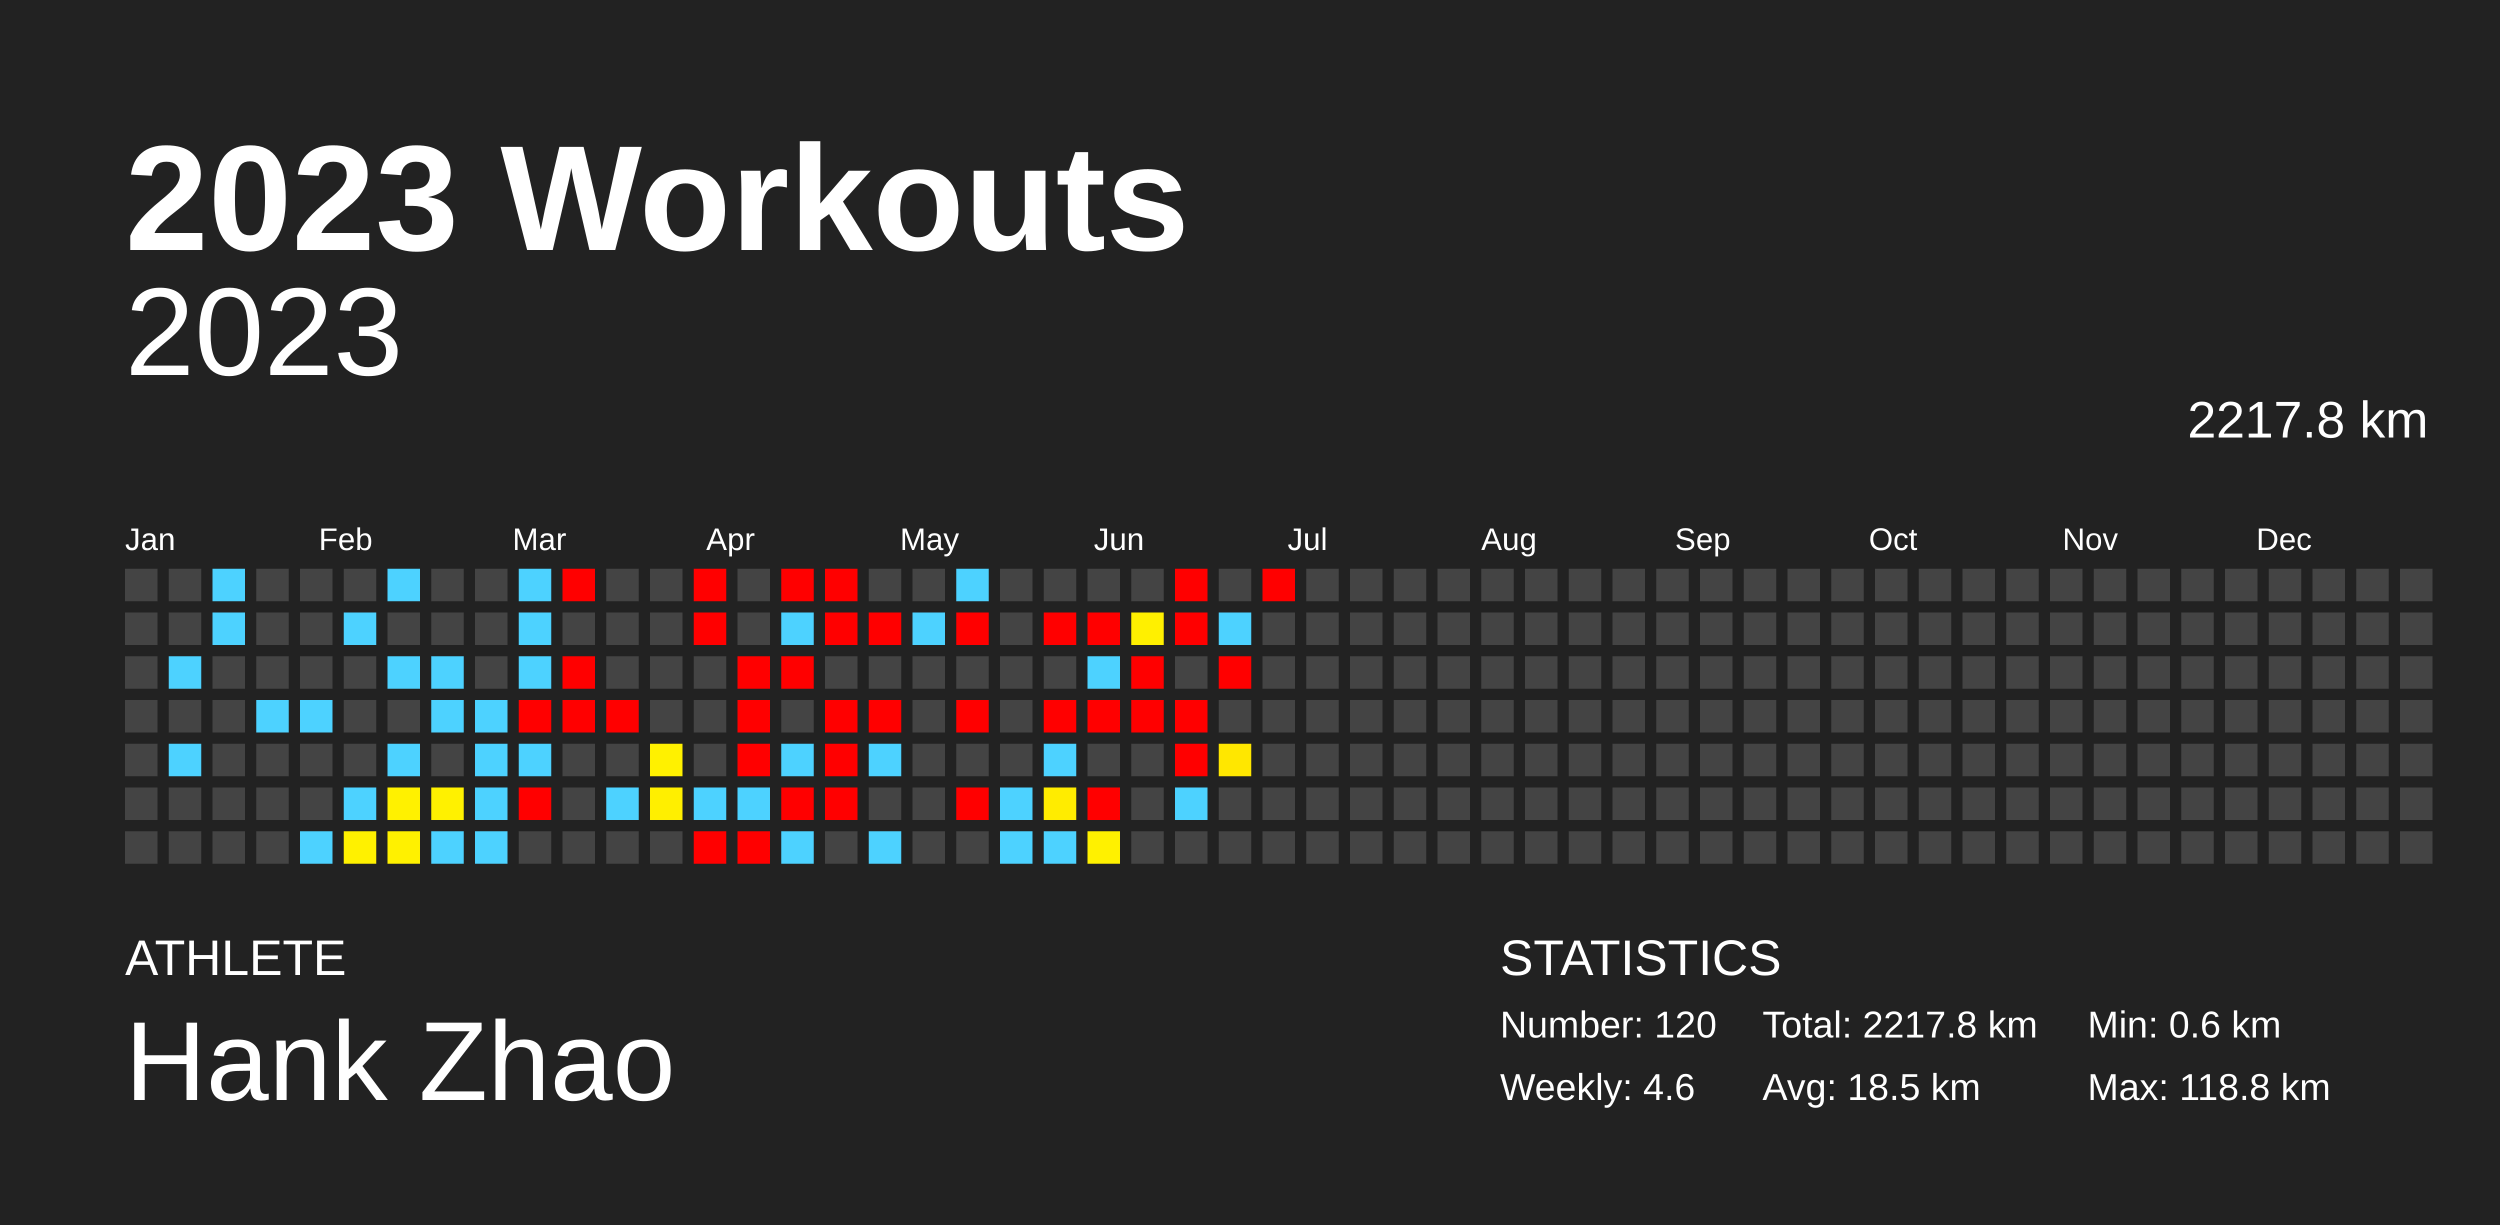
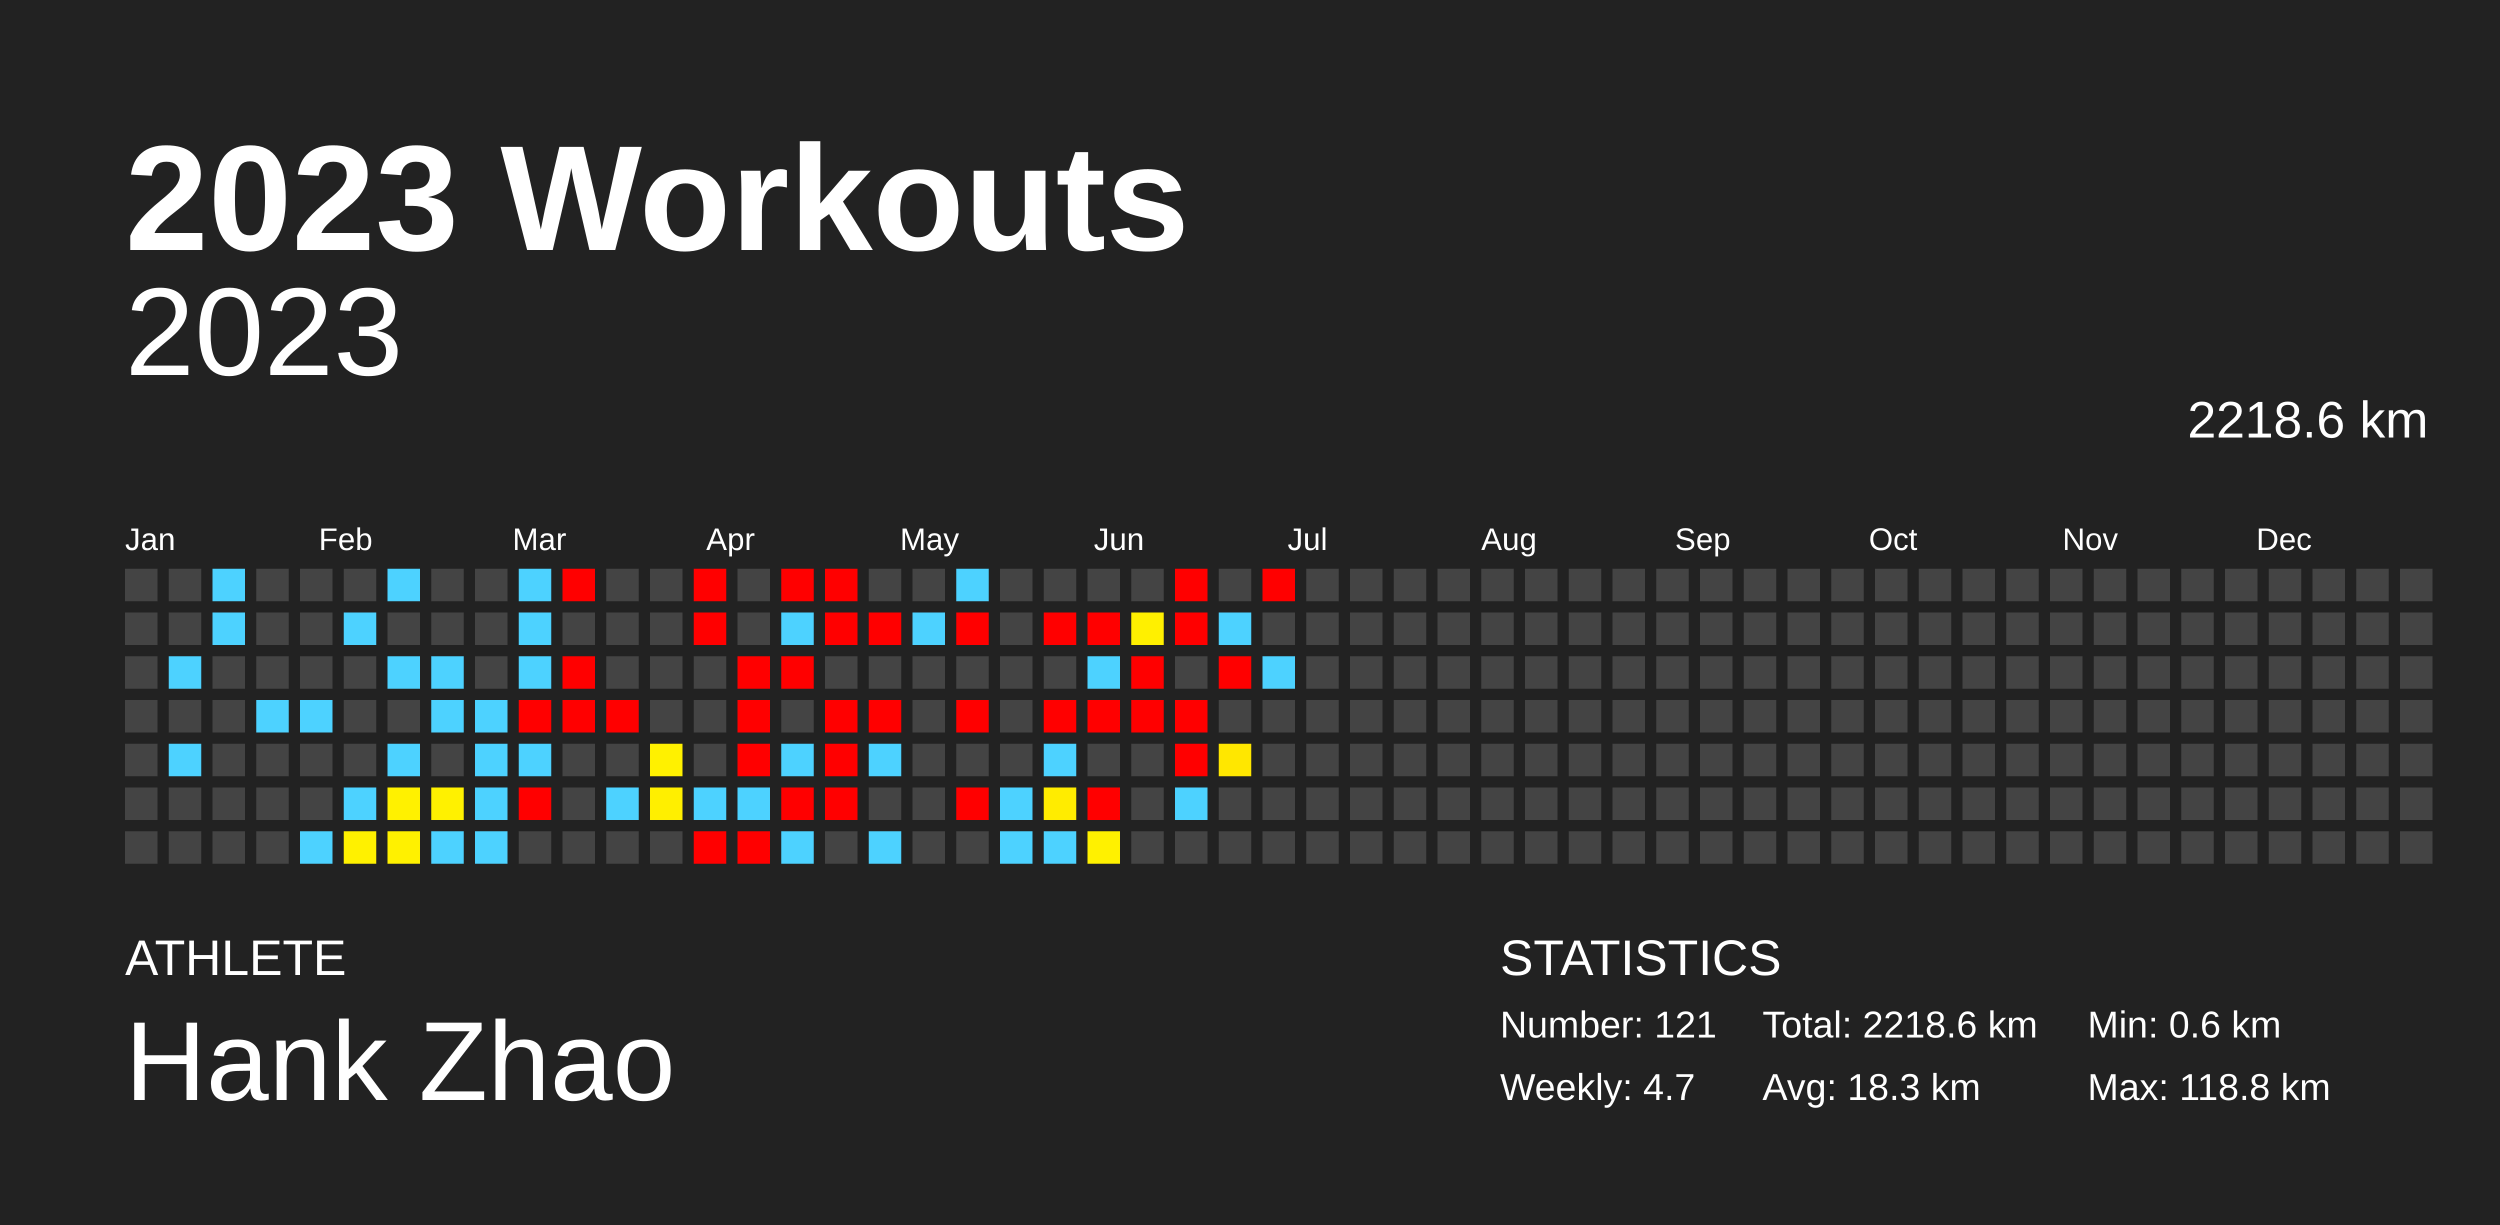
<svg xmlns="http://www.w3.org/2000/svg" baseProfile="full" height="98mm" version="1.1" viewBox="0,0,200,98" width="200mm">
  <defs />
  <rect fill="#222222" height="98" width="200" x="0" y="0" />
  <text fill="#FFFFFF" style="font-size:12px; font-family:Arial; font-weight:bold;" x="10" y="20">2023 Workouts</text>
  <text fill="#FFFFFF" style="font-size:4px; font-family:Arial" x="10" y="78">ATHLETE</text>
  <text fill="#FFFFFF" style="font-size:9px; font-family:Arial" x="10" y="88">Hank Zhao</text>
  <text fill="#FFFFFF" style="font-size:4px; font-family:Arial" x="120" y="78">STATISTICS</text>
-   <text fill="#FFFFFF" style="font-size:3px; font-family:Arial" x="120" y="83">Number: 120</text>
-   <text fill="#FFFFFF" style="font-size:3px; font-family:Arial" x="120" y="88">Weekly: 4.6</text>
-   <text fill="#FFFFFF" style="font-size:3px; font-family:Arial" x="141" y="83">Total: 2217.8 km</text>
-   <text fill="#FFFFFF" style="font-size:3px; font-family:Arial" x="141" y="88">Avg: 18.5 km</text>
+   <text fill="#FFFFFF" style="font-size:3px; font-family:Arial" x="120" y="83">Number: 121</text>
+   <text fill="#FFFFFF" style="font-size:3px; font-family:Arial" x="120" y="88">Weekly: 4.7</text>
+   <text fill="#FFFFFF" style="font-size:3px; font-family:Arial" x="141" y="83">Total: 2218.6 km</text>
+   <text fill="#FFFFFF" style="font-size:3px; font-family:Arial" x="141" y="88">Avg: 18.3 km</text>
  <text fill="#FFFFFF" style="font-size:3px; font-family:Arial" x="167" y="83">Min: 0.6 km</text>
  <text fill="#FFFFFF" style="font-size:3px; font-family:Arial" x="167" y="88">Max: 118.8 km</text>
  <text alignment-baseline="hanging" fill="#FFFFFF" style="font-size:10.0px; font-family:Arial;" x="10" y="30">2023</text>
-   <text alignment-baseline="hanging" fill="#FFFFFF" style="font-size:4.125px; font-family:Arial;" x="175" y="35">2217.8 km</text>
+   <text alignment-baseline="hanging" fill="#FFFFFF" style="font-size:4.125px; font-family:Arial;" x="175" y="35">2218.6 km</text>
  <text fill="#FFFFFF" style="font-size:2.5px; font-family:Arial" x="10.0" y="44">Jan</text>
  <text fill="#FFFFFF" style="font-size:2.5px; font-family:Arial" x="25.5" y="44">Feb</text>
  <text fill="#FFFFFF" style="font-size:2.5px; font-family:Arial" x="41.0" y="44">Mar</text>
  <text fill="#FFFFFF" style="font-size:2.5px; font-family:Arial" x="56.5" y="44">Apr</text>
  <text fill="#FFFFFF" style="font-size:2.5px; font-family:Arial" x="72.0" y="44">May</text>
  <text fill="#FFFFFF" style="font-size:2.5px; font-family:Arial" x="87.5" y="44">Jun</text>
  <text fill="#FFFFFF" style="font-size:2.5px; font-family:Arial" x="103.0" y="44">Jul</text>
  <text fill="#FFFFFF" style="font-size:2.5px; font-family:Arial" x="118.5" y="44">Aug</text>
  <text fill="#FFFFFF" style="font-size:2.5px; font-family:Arial" x="134.0" y="44">Sep</text>
  <text fill="#FFFFFF" style="font-size:2.5px; font-family:Arial" x="149.5" y="44">Oct</text>
  <text fill="#FFFFFF" style="font-size:2.5px; font-family:Arial" x="165.0" y="44">Nov</text>
  <text fill="#FFFFFF" style="font-size:2.5px; font-family:Arial" x="180.5" y="44">Dec</text>
  <rect fill="#444444" height="2.6" width="2.6" x="10.0" y="45.5" />
  <rect fill="#444444" height="2.6" width="2.6" x="10.0" y="49.0" />
  <rect fill="#444444" height="2.6" width="2.6" x="10.0" y="52.5" />
  <rect fill="#444444" height="2.6" width="2.6" x="10.0" y="56.0" />
  <rect fill="#444444" height="2.6" width="2.6" x="10.0" y="59.5" />
  <rect fill="#444444" height="2.6" width="2.6" x="10.0" y="63.0" />
  <rect fill="#444444" height="2.6" width="2.6" x="10.0" y="66.5" />
  <rect fill="#444444" height="2.6" width="2.6" x="13.5" y="45.5" />
  <rect fill="#444444" height="2.6" width="2.6" x="13.5" y="49.0" />
  <rect fill="#4dd2ff" height="2.6" width="2.6" x="13.5" y="52.5" />
  <rect fill="#444444" height="2.6" width="2.6" x="13.5" y="56.0" />
  <rect fill="#4dd2ff" height="2.6" width="2.6" x="13.5" y="59.5" />
  <rect fill="#444444" height="2.6" width="2.6" x="13.5" y="63.0" />
  <rect fill="#444444" height="2.6" width="2.6" x="13.5" y="66.5" />
  <rect fill="#4dd2ff" height="2.6" width="2.6" x="17.0" y="45.5" />
  <rect fill="#4dd2ff" height="2.6" width="2.6" x="17.0" y="49.0" />
  <rect fill="#444444" height="2.6" width="2.6" x="17.0" y="52.5" />
  <rect fill="#444444" height="2.6" width="2.6" x="17.0" y="56.0" />
  <rect fill="#444444" height="2.6" width="2.6" x="17.0" y="59.5" />
  <rect fill="#444444" height="2.6" width="2.6" x="17.0" y="63.0" />
  <rect fill="#444444" height="2.6" width="2.6" x="17.0" y="66.5" />
  <rect fill="#444444" height="2.6" width="2.6" x="20.5" y="45.5" />
  <rect fill="#444444" height="2.6" width="2.6" x="20.5" y="49.0" />
  <rect fill="#444444" height="2.6" width="2.6" x="20.5" y="52.5" />
  <rect fill="#4dd2ff" height="2.6" width="2.6" x="20.5" y="56.0" />
  <rect fill="#444444" height="2.6" width="2.6" x="20.5" y="59.5" />
  <rect fill="#444444" height="2.6" width="2.6" x="20.5" y="63.0" />
  <rect fill="#444444" height="2.6" width="2.6" x="20.5" y="66.5" />
  <rect fill="#444444" height="2.6" width="2.6" x="24.0" y="45.5" />
  <rect fill="#444444" height="2.6" width="2.6" x="24.0" y="49.0" />
  <rect fill="#444444" height="2.6" width="2.6" x="24.0" y="52.5" />
  <rect fill="#4dd2ff" height="2.6" width="2.6" x="24.0" y="56.0" />
  <rect fill="#444444" height="2.6" width="2.6" x="24.0" y="59.5" />
  <rect fill="#444444" height="2.6" width="2.6" x="24.0" y="63.0" />
  <rect fill="#4dd2ff" height="2.6" width="2.6" x="24.0" y="66.5" />
  <rect fill="#444444" height="2.6" width="2.6" x="27.5" y="45.5" />
  <rect fill="#4dd2ff" height="2.6" width="2.6" x="27.5" y="49.0" />
  <rect fill="#444444" height="2.6" width="2.6" x="27.5" y="52.5" />
  <rect fill="#444444" height="2.6" width="2.6" x="27.5" y="56.0" />
  <rect fill="#444444" height="2.6" width="2.6" x="27.5" y="59.5" />
  <rect fill="#4dd2ff" height="2.6" width="2.6" x="27.5" y="63.0" />
  <rect fill="#fff100" height="2.6" width="2.6" x="27.5" y="66.5" />
  <rect fill="#4dd2ff" height="2.6" width="2.6" x="31.0" y="45.5" />
  <rect fill="#444444" height="2.6" width="2.6" x="31.0" y="49.0" />
  <rect fill="#4dd2ff" height="2.6" width="2.6" x="31.0" y="52.5" />
  <rect fill="#444444" height="2.6" width="2.6" x="31.0" y="56.0" />
  <rect fill="#4dd2ff" height="2.6" width="2.6" x="31.0" y="59.5" />
  <rect fill="#fff100" height="2.6" width="2.6" x="31.0" y="63.0" />
  <rect fill="#fff100" height="2.6" width="2.6" x="31.0" y="66.5" />
  <rect fill="#444444" height="2.6" width="2.6" x="34.5" y="45.5" />
  <rect fill="#444444" height="2.6" width="2.6" x="34.5" y="49.0" />
  <rect fill="#4dd2ff" height="2.6" width="2.6" x="34.5" y="52.5" />
  <rect fill="#4dd2ff" height="2.6" width="2.6" x="34.5" y="56.0" />
  <rect fill="#444444" height="2.6" width="2.6" x="34.5" y="59.5" />
  <rect fill="#fff100" height="2.6" width="2.6" x="34.5" y="63.0" />
  <rect fill="#4dd2ff" height="2.6" width="2.6" x="34.5" y="66.5" />
  <rect fill="#444444" height="2.6" width="2.6" x="38.0" y="45.5" />
  <rect fill="#444444" height="2.6" width="2.6" x="38.0" y="49.0" />
  <rect fill="#444444" height="2.6" width="2.6" x="38.0" y="52.5" />
  <rect fill="#4dd2ff" height="2.6" width="2.6" x="38.0" y="56.0" />
  <rect fill="#4dd2ff" height="2.6" width="2.6" x="38.0" y="59.5" />
  <rect fill="#4dd2ff" height="2.6" width="2.6" x="38.0" y="63.0" />
  <rect fill="#4dd2ff" height="2.6" width="2.6" x="38.0" y="66.5" />
  <rect fill="#4dd2ff" height="2.6" width="2.6" x="41.5" y="45.5" />
  <rect fill="#4dd2ff" height="2.6" width="2.6" x="41.5" y="49.0" />
  <rect fill="#4dd2ff" height="2.6" width="2.6" x="41.5" y="52.5" />
  <rect fill="red" height="2.6" width="2.6" x="41.5" y="56.0" />
  <rect fill="#4dd2ff" height="2.6" width="2.6" x="41.5" y="59.5" />
  <rect fill="red" height="2.6" width="2.6" x="41.5" y="63.0" />
  <rect fill="#444444" height="2.6" width="2.6" x="41.5" y="66.5" />
  <rect fill="red" height="2.6" width="2.6" x="45.0" y="45.5" />
  <rect fill="#444444" height="2.6" width="2.6" x="45.0" y="49.0" />
  <rect fill="red" height="2.6" width="2.6" x="45.0" y="52.5" />
  <rect fill="red" height="2.6" width="2.6" x="45.0" y="56.0" />
  <rect fill="#444444" height="2.6" width="2.6" x="45.0" y="59.5" />
  <rect fill="#444444" height="2.6" width="2.6" x="45.0" y="63.0" />
  <rect fill="#444444" height="2.6" width="2.6" x="45.0" y="66.5" />
  <rect fill="#444444" height="2.6" width="2.6" x="48.5" y="45.5" />
  <rect fill="#444444" height="2.6" width="2.6" x="48.5" y="49.0" />
  <rect fill="#444444" height="2.6" width="2.6" x="48.5" y="52.5" />
  <rect fill="red" height="2.6" width="2.6" x="48.5" y="56.0" />
  <rect fill="#444444" height="2.6" width="2.6" x="48.5" y="59.5" />
  <rect fill="#4dd2ff" height="2.6" width="2.6" x="48.5" y="63.0" />
  <rect fill="#444444" height="2.6" width="2.6" x="48.5" y="66.5" />
  <rect fill="#444444" height="2.6" width="2.6" x="52.0" y="45.5" />
  <rect fill="#444444" height="2.6" width="2.6" x="52.0" y="49.0" />
  <rect fill="#444444" height="2.6" width="2.6" x="52.0" y="52.5" />
  <rect fill="#444444" height="2.6" width="2.6" x="52.0" y="56.0" />
  <rect fill="#fff100" height="2.6" width="2.6" x="52.0" y="59.5" />
  <rect fill="#ffef00" height="2.6" width="2.6" x="52.0" y="63.0" />
  <rect fill="#444444" height="2.6" width="2.6" x="52.0" y="66.5" />
  <rect fill="red" height="2.6" width="2.6" x="55.5" y="45.5" />
  <rect fill="red" height="2.6" width="2.6" x="55.5" y="49.0" />
  <rect fill="#444444" height="2.6" width="2.6" x="55.5" y="52.5" />
  <rect fill="#444444" height="2.6" width="2.6" x="55.5" y="56.0" />
  <rect fill="#444444" height="2.6" width="2.6" x="55.5" y="59.5" />
  <rect fill="#4dd2ff" height="2.6" width="2.6" x="55.5" y="63.0" />
  <rect fill="red" height="2.6" width="2.6" x="55.5" y="66.5" />
  <rect fill="#444444" height="2.6" width="2.6" x="59.0" y="45.5" />
  <rect fill="#444444" height="2.6" width="2.6" x="59.0" y="49.0" />
  <rect fill="red" height="2.6" width="2.6" x="59.0" y="52.5" />
  <rect fill="red" height="2.6" width="2.6" x="59.0" y="56.0" />
  <rect fill="red" height="2.6" width="2.6" x="59.0" y="59.5" />
  <rect fill="#4dd2ff" height="2.6" width="2.6" x="59.0" y="63.0" />
  <rect fill="red" height="2.6" width="2.6" x="59.0" y="66.5" />
  <rect fill="red" height="2.6" width="2.6" x="62.5" y="45.5" />
  <rect fill="#4dd2ff" height="2.6" width="2.6" x="62.5" y="49.0" />
  <rect fill="red" height="2.6" width="2.6" x="62.5" y="52.5" />
  <rect fill="#444444" height="2.6" width="2.6" x="62.5" y="56.0" />
  <rect fill="#4dd2ff" height="2.6" width="2.6" x="62.5" y="59.5" />
  <rect fill="red" height="2.6" width="2.6" x="62.5" y="63.0" />
  <rect fill="#4dd2ff" height="2.6" width="2.6" x="62.5" y="66.5" />
  <rect fill="red" height="2.6" width="2.6" x="66.0" y="45.5" />
  <rect fill="red" height="2.6" width="2.6" x="66.0" y="49.0" />
  <rect fill="#444444" height="2.6" width="2.6" x="66.0" y="52.5" />
  <rect fill="red" height="2.6" width="2.6" x="66.0" y="56.0" />
  <rect fill="red" height="2.6" width="2.6" x="66.0" y="59.5" />
  <rect fill="red" height="2.6" width="2.6" x="66.0" y="63.0" />
  <rect fill="#444444" height="2.6" width="2.6" x="66.0" y="66.5" />
  <rect fill="#444444" height="2.6" width="2.6" x="69.5" y="45.5" />
  <rect fill="red" height="2.6" width="2.6" x="69.5" y="49.0" />
  <rect fill="#444444" height="2.6" width="2.6" x="69.5" y="52.5" />
  <rect fill="red" height="2.6" width="2.6" x="69.5" y="56.0" />
  <rect fill="#4dd2ff" height="2.6" width="2.6" x="69.5" y="59.5" />
  <rect fill="#444444" height="2.6" width="2.6" x="69.5" y="63.0" />
  <rect fill="#4dd2ff" height="2.6" width="2.6" x="69.5" y="66.5" />
  <rect fill="#444444" height="2.6" width="2.6" x="73.0" y="45.5" />
  <rect fill="#4dd2ff" height="2.6" width="2.6" x="73.0" y="49.0" />
  <rect fill="#444444" height="2.6" width="2.6" x="73.0" y="52.5" />
  <rect fill="#444444" height="2.6" width="2.6" x="73.0" y="56.0" />
  <rect fill="#444444" height="2.6" width="2.6" x="73.0" y="59.5" />
  <rect fill="#444444" height="2.6" width="2.6" x="73.0" y="63.0" />
  <rect fill="#444444" height="2.6" width="2.6" x="73.0" y="66.5" />
  <rect fill="#4dd2ff" height="2.6" width="2.6" x="76.5" y="45.5" />
  <rect fill="red" height="2.6" width="2.6" x="76.5" y="49.0" />
  <rect fill="#444444" height="2.6" width="2.6" x="76.5" y="52.5" />
  <rect fill="red" height="2.6" width="2.6" x="76.5" y="56.0" />
  <rect fill="#444444" height="2.6" width="2.6" x="76.5" y="59.5" />
  <rect fill="red" height="2.6" width="2.6" x="76.5" y="63.0" />
  <rect fill="#444444" height="2.6" width="2.6" x="76.5" y="66.5" />
  <rect fill="#444444" height="2.6" width="2.6" x="80.0" y="45.5" />
  <rect fill="#444444" height="2.6" width="2.6" x="80.0" y="49.0" />
  <rect fill="#444444" height="2.6" width="2.6" x="80.0" y="52.5" />
  <rect fill="#444444" height="2.6" width="2.6" x="80.0" y="56.0" />
  <rect fill="#444444" height="2.6" width="2.6" x="80.0" y="59.5" />
  <rect fill="#4dd2ff" height="2.6" width="2.6" x="80.0" y="63.0" />
  <rect fill="#4dd2ff" height="2.6" width="2.6" x="80.0" y="66.5" />
  <rect fill="#444444" height="2.6" width="2.6" x="83.5" y="45.5" />
  <rect fill="red" height="2.6" width="2.6" x="83.5" y="49.0" />
  <rect fill="#444444" height="2.6" width="2.6" x="83.5" y="52.5" />
  <rect fill="red" height="2.6" width="2.6" x="83.5" y="56.0" />
  <rect fill="#4dd2ff" height="2.6" width="2.6" x="83.5" y="59.5" />
  <rect fill="#ffec00" height="2.6" width="2.6" x="83.5" y="63.0" />
  <rect fill="#4dd2ff" height="2.6" width="2.6" x="83.5" y="66.5" />
  <rect fill="#444444" height="2.6" width="2.6" x="87.0" y="45.5" />
  <rect fill="red" height="2.6" width="2.6" x="87.0" y="49.0" />
  <rect fill="#4dd2ff" height="2.6" width="2.6" x="87.0" y="52.5" />
  <rect fill="red" height="2.6" width="2.6" x="87.0" y="56.0" />
  <rect fill="#444444" height="2.6" width="2.6" x="87.0" y="59.5" />
  <rect fill="red" height="2.6" width="2.6" x="87.0" y="63.0" />
  <rect fill="#fff100" height="2.6" width="2.6" x="87.0" y="66.5" />
  <rect fill="#444444" height="2.6" width="2.6" x="90.5" y="45.5" />
  <rect fill="#fff000" height="2.6" width="2.6" x="90.5" y="49.0" />
  <rect fill="red" height="2.6" width="2.6" x="90.5" y="52.5" />
  <rect fill="red" height="2.6" width="2.6" x="90.5" y="56.0" />
  <rect fill="#444444" height="2.6" width="2.6" x="90.5" y="59.5" />
  <rect fill="#444444" height="2.6" width="2.6" x="90.5" y="63.0" />
  <rect fill="#444444" height="2.6" width="2.6" x="90.5" y="66.5" />
  <rect fill="red" height="2.6" width="2.6" x="94.0" y="45.5" />
  <rect fill="red" height="2.6" width="2.6" x="94.0" y="49.0" />
  <rect fill="#444444" height="2.6" width="2.6" x="94.0" y="52.5" />
  <rect fill="red" height="2.6" width="2.6" x="94.0" y="56.0" />
  <rect fill="red" height="2.6" width="2.6" x="94.0" y="59.5" />
  <rect fill="#4dd2ff" height="2.6" width="2.6" x="94.0" y="63.0" />
  <rect fill="#444444" height="2.6" width="2.6" x="94.0" y="66.5" />
  <rect fill="#444444" height="2.6" width="2.6" x="97.5" y="45.5" />
  <rect fill="#4dd2ff" height="2.6" width="2.6" x="97.5" y="49.0" />
  <rect fill="red" height="2.6" width="2.6" x="97.5" y="52.5" />
  <rect fill="#444444" height="2.6" width="2.6" x="97.5" y="56.0" />
  <rect fill="#ffe700" height="2.6" width="2.6" x="97.5" y="59.5" />
  <rect fill="#444444" height="2.6" width="2.6" x="97.5" y="63.0" />
  <rect fill="#444444" height="2.6" width="2.6" x="97.5" y="66.5" />
  <rect fill="red" height="2.6" width="2.6" x="101.0" y="45.5" />
  <rect fill="#444444" height="2.6" width="2.6" x="101.0" y="49.0" />
-   <rect fill="#444444" height="2.6" width="2.6" x="101.0" y="52.5" />
+   <rect fill="#4dd2ff" height="2.6" width="2.6" x="101.0" y="52.5" />
  <rect fill="#444444" height="2.6" width="2.6" x="101.0" y="56.0" />
  <rect fill="#444444" height="2.6" width="2.6" x="101.0" y="59.5" />
  <rect fill="#444444" height="2.6" width="2.6" x="101.0" y="63.0" />
  <rect fill="#444444" height="2.6" width="2.6" x="101.0" y="66.5" />
  <rect fill="#444444" height="2.6" width="2.6" x="104.5" y="45.5" />
  <rect fill="#444444" height="2.6" width="2.6" x="104.5" y="49.0" />
  <rect fill="#444444" height="2.6" width="2.6" x="104.5" y="52.5" />
  <rect fill="#444444" height="2.6" width="2.6" x="104.5" y="56.0" />
  <rect fill="#444444" height="2.6" width="2.6" x="104.5" y="59.5" />
  <rect fill="#444444" height="2.6" width="2.6" x="104.5" y="63.0" />
  <rect fill="#444444" height="2.6" width="2.6" x="104.5" y="66.5" />
  <rect fill="#444444" height="2.6" width="2.6" x="108.0" y="45.5" />
  <rect fill="#444444" height="2.6" width="2.6" x="108.0" y="49.0" />
  <rect fill="#444444" height="2.6" width="2.6" x="108.0" y="52.5" />
  <rect fill="#444444" height="2.6" width="2.6" x="108.0" y="56.0" />
  <rect fill="#444444" height="2.6" width="2.6" x="108.0" y="59.5" />
  <rect fill="#444444" height="2.6" width="2.6" x="108.0" y="63.0" />
  <rect fill="#444444" height="2.6" width="2.6" x="108.0" y="66.5" />
  <rect fill="#444444" height="2.6" width="2.6" x="111.5" y="45.5" />
  <rect fill="#444444" height="2.6" width="2.6" x="111.5" y="49.0" />
  <rect fill="#444444" height="2.6" width="2.6" x="111.5" y="52.5" />
  <rect fill="#444444" height="2.6" width="2.6" x="111.5" y="56.0" />
  <rect fill="#444444" height="2.6" width="2.6" x="111.5" y="59.5" />
  <rect fill="#444444" height="2.6" width="2.6" x="111.5" y="63.0" />
  <rect fill="#444444" height="2.6" width="2.6" x="111.5" y="66.5" />
  <rect fill="#444444" height="2.6" width="2.6" x="115.0" y="45.5" />
  <rect fill="#444444" height="2.6" width="2.6" x="115.0" y="49.0" />
  <rect fill="#444444" height="2.6" width="2.6" x="115.0" y="52.5" />
  <rect fill="#444444" height="2.6" width="2.6" x="115.0" y="56.0" />
  <rect fill="#444444" height="2.6" width="2.6" x="115.0" y="59.5" />
  <rect fill="#444444" height="2.6" width="2.6" x="115.0" y="63.0" />
  <rect fill="#444444" height="2.6" width="2.6" x="115.0" y="66.5" />
  <rect fill="#444444" height="2.6" width="2.6" x="118.5" y="45.5" />
  <rect fill="#444444" height="2.6" width="2.6" x="118.5" y="49.0" />
  <rect fill="#444444" height="2.6" width="2.6" x="118.5" y="52.5" />
  <rect fill="#444444" height="2.6" width="2.6" x="118.5" y="56.0" />
  <rect fill="#444444" height="2.6" width="2.6" x="118.5" y="59.5" />
  <rect fill="#444444" height="2.6" width="2.6" x="118.5" y="63.0" />
  <rect fill="#444444" height="2.6" width="2.6" x="118.5" y="66.5" />
  <rect fill="#444444" height="2.6" width="2.6" x="122.0" y="45.5" />
  <rect fill="#444444" height="2.6" width="2.6" x="122.0" y="49.0" />
  <rect fill="#444444" height="2.6" width="2.6" x="122.0" y="52.5" />
  <rect fill="#444444" height="2.6" width="2.6" x="122.0" y="56.0" />
  <rect fill="#444444" height="2.6" width="2.6" x="122.0" y="59.5" />
  <rect fill="#444444" height="2.6" width="2.6" x="122.0" y="63.0" />
  <rect fill="#444444" height="2.6" width="2.6" x="122.0" y="66.5" />
  <rect fill="#444444" height="2.6" width="2.6" x="125.5" y="45.5" />
  <rect fill="#444444" height="2.6" width="2.6" x="125.5" y="49.0" />
  <rect fill="#444444" height="2.6" width="2.6" x="125.5" y="52.5" />
  <rect fill="#444444" height="2.6" width="2.6" x="125.5" y="56.0" />
  <rect fill="#444444" height="2.6" width="2.6" x="125.5" y="59.5" />
  <rect fill="#444444" height="2.6" width="2.6" x="125.5" y="63.0" />
  <rect fill="#444444" height="2.6" width="2.6" x="125.5" y="66.5" />
  <rect fill="#444444" height="2.6" width="2.6" x="129.0" y="45.5" />
  <rect fill="#444444" height="2.6" width="2.6" x="129.0" y="49.0" />
  <rect fill="#444444" height="2.6" width="2.6" x="129.0" y="52.5" />
  <rect fill="#444444" height="2.6" width="2.6" x="129.0" y="56.0" />
  <rect fill="#444444" height="2.6" width="2.6" x="129.0" y="59.5" />
  <rect fill="#444444" height="2.6" width="2.6" x="129.0" y="63.0" />
  <rect fill="#444444" height="2.6" width="2.6" x="129.0" y="66.5" />
  <rect fill="#444444" height="2.6" width="2.6" x="132.5" y="45.5" />
  <rect fill="#444444" height="2.6" width="2.6" x="132.5" y="49.0" />
  <rect fill="#444444" height="2.6" width="2.6" x="132.5" y="52.5" />
  <rect fill="#444444" height="2.6" width="2.6" x="132.5" y="56.0" />
  <rect fill="#444444" height="2.6" width="2.6" x="132.5" y="59.5" />
  <rect fill="#444444" height="2.6" width="2.6" x="132.5" y="63.0" />
  <rect fill="#444444" height="2.6" width="2.6" x="132.5" y="66.5" />
  <rect fill="#444444" height="2.6" width="2.6" x="136.0" y="45.5" />
  <rect fill="#444444" height="2.6" width="2.6" x="136.0" y="49.0" />
  <rect fill="#444444" height="2.6" width="2.6" x="136.0" y="52.5" />
  <rect fill="#444444" height="2.6" width="2.6" x="136.0" y="56.0" />
  <rect fill="#444444" height="2.6" width="2.6" x="136.0" y="59.5" />
  <rect fill="#444444" height="2.6" width="2.6" x="136.0" y="63.0" />
  <rect fill="#444444" height="2.6" width="2.6" x="136.0" y="66.5" />
  <rect fill="#444444" height="2.6" width="2.6" x="139.5" y="45.5" />
  <rect fill="#444444" height="2.6" width="2.6" x="139.5" y="49.0" />
  <rect fill="#444444" height="2.6" width="2.6" x="139.5" y="52.5" />
  <rect fill="#444444" height="2.6" width="2.6" x="139.5" y="56.0" />
  <rect fill="#444444" height="2.6" width="2.6" x="139.5" y="59.5" />
  <rect fill="#444444" height="2.6" width="2.6" x="139.5" y="63.0" />
  <rect fill="#444444" height="2.6" width="2.6" x="139.5" y="66.5" />
  <rect fill="#444444" height="2.6" width="2.6" x="143.0" y="45.5" />
  <rect fill="#444444" height="2.6" width="2.6" x="143.0" y="49.0" />
  <rect fill="#444444" height="2.6" width="2.6" x="143.0" y="52.5" />
  <rect fill="#444444" height="2.6" width="2.6" x="143.0" y="56.0" />
  <rect fill="#444444" height="2.6" width="2.6" x="143.0" y="59.5" />
  <rect fill="#444444" height="2.6" width="2.6" x="143.0" y="63.0" />
  <rect fill="#444444" height="2.6" width="2.6" x="143.0" y="66.5" />
  <rect fill="#444444" height="2.6" width="2.6" x="146.5" y="45.5" />
  <rect fill="#444444" height="2.6" width="2.6" x="146.5" y="49.0" />
  <rect fill="#444444" height="2.6" width="2.6" x="146.5" y="52.5" />
  <rect fill="#444444" height="2.6" width="2.6" x="146.5" y="56.0" />
  <rect fill="#444444" height="2.6" width="2.6" x="146.5" y="59.5" />
  <rect fill="#444444" height="2.6" width="2.6" x="146.5" y="63.0" />
  <rect fill="#444444" height="2.6" width="2.6" x="146.5" y="66.5" />
  <rect fill="#444444" height="2.6" width="2.6" x="150.0" y="45.5" />
  <rect fill="#444444" height="2.6" width="2.6" x="150.0" y="49.0" />
  <rect fill="#444444" height="2.6" width="2.6" x="150.0" y="52.5" />
  <rect fill="#444444" height="2.6" width="2.6" x="150.0" y="56.0" />
  <rect fill="#444444" height="2.6" width="2.6" x="150.0" y="59.5" />
  <rect fill="#444444" height="2.6" width="2.6" x="150.0" y="63.0" />
  <rect fill="#444444" height="2.6" width="2.6" x="150.0" y="66.5" />
  <rect fill="#444444" height="2.6" width="2.6" x="153.5" y="45.5" />
  <rect fill="#444444" height="2.6" width="2.6" x="153.5" y="49.0" />
  <rect fill="#444444" height="2.6" width="2.6" x="153.5" y="52.5" />
  <rect fill="#444444" height="2.6" width="2.6" x="153.5" y="56.0" />
  <rect fill="#444444" height="2.6" width="2.6" x="153.5" y="59.5" />
  <rect fill="#444444" height="2.6" width="2.6" x="153.5" y="63.0" />
  <rect fill="#444444" height="2.6" width="2.6" x="153.5" y="66.5" />
  <rect fill="#444444" height="2.6" width="2.6" x="157.0" y="45.5" />
  <rect fill="#444444" height="2.6" width="2.6" x="157.0" y="49.0" />
  <rect fill="#444444" height="2.6" width="2.6" x="157.0" y="52.5" />
  <rect fill="#444444" height="2.6" width="2.6" x="157.0" y="56.0" />
  <rect fill="#444444" height="2.6" width="2.6" x="157.0" y="59.5" />
  <rect fill="#444444" height="2.6" width="2.6" x="157.0" y="63.0" />
  <rect fill="#444444" height="2.6" width="2.6" x="157.0" y="66.5" />
  <rect fill="#444444" height="2.6" width="2.6" x="160.5" y="45.5" />
  <rect fill="#444444" height="2.6" width="2.6" x="160.5" y="49.0" />
  <rect fill="#444444" height="2.6" width="2.6" x="160.5" y="52.5" />
  <rect fill="#444444" height="2.6" width="2.6" x="160.5" y="56.0" />
  <rect fill="#444444" height="2.6" width="2.6" x="160.5" y="59.5" />
  <rect fill="#444444" height="2.6" width="2.6" x="160.5" y="63.0" />
  <rect fill="#444444" height="2.6" width="2.6" x="160.5" y="66.5" />
  <rect fill="#444444" height="2.6" width="2.6" x="164.0" y="45.5" />
  <rect fill="#444444" height="2.6" width="2.6" x="164.0" y="49.0" />
  <rect fill="#444444" height="2.6" width="2.6" x="164.0" y="52.5" />
  <rect fill="#444444" height="2.6" width="2.6" x="164.0" y="56.0" />
  <rect fill="#444444" height="2.6" width="2.6" x="164.0" y="59.5" />
  <rect fill="#444444" height="2.6" width="2.6" x="164.0" y="63.0" />
  <rect fill="#444444" height="2.6" width="2.6" x="164.0" y="66.5" />
  <rect fill="#444444" height="2.6" width="2.6" x="167.5" y="45.5" />
  <rect fill="#444444" height="2.6" width="2.6" x="167.5" y="49.0" />
  <rect fill="#444444" height="2.6" width="2.6" x="167.5" y="52.5" />
  <rect fill="#444444" height="2.6" width="2.6" x="167.5" y="56.0" />
  <rect fill="#444444" height="2.6" width="2.6" x="167.5" y="59.5" />
  <rect fill="#444444" height="2.6" width="2.6" x="167.5" y="63.0" />
  <rect fill="#444444" height="2.6" width="2.6" x="167.5" y="66.5" />
  <rect fill="#444444" height="2.6" width="2.6" x="171.0" y="45.5" />
  <rect fill="#444444" height="2.6" width="2.6" x="171.0" y="49.0" />
  <rect fill="#444444" height="2.6" width="2.6" x="171.0" y="52.5" />
  <rect fill="#444444" height="2.6" width="2.6" x="171.0" y="56.0" />
  <rect fill="#444444" height="2.6" width="2.6" x="171.0" y="59.5" />
  <rect fill="#444444" height="2.6" width="2.6" x="171.0" y="63.0" />
  <rect fill="#444444" height="2.6" width="2.6" x="171.0" y="66.5" />
  <rect fill="#444444" height="2.6" width="2.6" x="174.5" y="45.5" />
  <rect fill="#444444" height="2.6" width="2.6" x="174.5" y="49.0" />
  <rect fill="#444444" height="2.6" width="2.6" x="174.5" y="52.5" />
  <rect fill="#444444" height="2.6" width="2.6" x="174.5" y="56.0" />
  <rect fill="#444444" height="2.6" width="2.6" x="174.5" y="59.5" />
  <rect fill="#444444" height="2.6" width="2.6" x="174.5" y="63.0" />
  <rect fill="#444444" height="2.6" width="2.6" x="174.5" y="66.5" />
  <rect fill="#444444" height="2.6" width="2.6" x="178.0" y="45.5" />
  <rect fill="#444444" height="2.6" width="2.6" x="178.0" y="49.0" />
  <rect fill="#444444" height="2.6" width="2.6" x="178.0" y="52.5" />
  <rect fill="#444444" height="2.6" width="2.6" x="178.0" y="56.0" />
  <rect fill="#444444" height="2.6" width="2.6" x="178.0" y="59.5" />
  <rect fill="#444444" height="2.6" width="2.6" x="178.0" y="63.0" />
  <rect fill="#444444" height="2.6" width="2.6" x="178.0" y="66.5" />
  <rect fill="#444444" height="2.6" width="2.6" x="181.5" y="45.5" />
  <rect fill="#444444" height="2.6" width="2.6" x="181.5" y="49.0" />
  <rect fill="#444444" height="2.6" width="2.6" x="181.5" y="52.5" />
  <rect fill="#444444" height="2.6" width="2.6" x="181.5" y="56.0" />
  <rect fill="#444444" height="2.6" width="2.6" x="181.5" y="59.5" />
  <rect fill="#444444" height="2.6" width="2.6" x="181.5" y="63.0" />
  <rect fill="#444444" height="2.6" width="2.6" x="181.5" y="66.5" />
  <rect fill="#444444" height="2.6" width="2.6" x="185.0" y="45.5" />
  <rect fill="#444444" height="2.6" width="2.6" x="185.0" y="49.0" />
  <rect fill="#444444" height="2.6" width="2.6" x="185.0" y="52.5" />
  <rect fill="#444444" height="2.6" width="2.6" x="185.0" y="56.0" />
  <rect fill="#444444" height="2.6" width="2.6" x="185.0" y="59.5" />
  <rect fill="#444444" height="2.6" width="2.6" x="185.0" y="63.0" />
  <rect fill="#444444" height="2.6" width="2.6" x="185.0" y="66.5" />
  <rect fill="#444444" height="2.6" width="2.6" x="188.5" y="45.5" />
  <rect fill="#444444" height="2.6" width="2.6" x="188.5" y="49.0" />
  <rect fill="#444444" height="2.6" width="2.6" x="188.5" y="52.5" />
  <rect fill="#444444" height="2.6" width="2.6" x="188.5" y="56.0" />
  <rect fill="#444444" height="2.6" width="2.6" x="188.5" y="59.5" />
  <rect fill="#444444" height="2.6" width="2.6" x="188.5" y="63.0" />
  <rect fill="#444444" height="2.6" width="2.6" x="188.5" y="66.5" />
  <rect fill="#444444" height="2.6" width="2.6" x="192.0" y="45.5" />
  <rect fill="#444444" height="2.6" width="2.6" x="192.0" y="49.0" />
  <rect fill="#444444" height="2.6" width="2.6" x="192.0" y="52.5" />
  <rect fill="#444444" height="2.6" width="2.6" x="192.0" y="56.0" />
  <rect fill="#444444" height="2.6" width="2.6" x="192.0" y="59.5" />
  <rect fill="#444444" height="2.6" width="2.6" x="192.0" y="63.0" />
  <rect fill="#444444" height="2.6" width="2.6" x="192.0" y="66.5" />
</svg>
